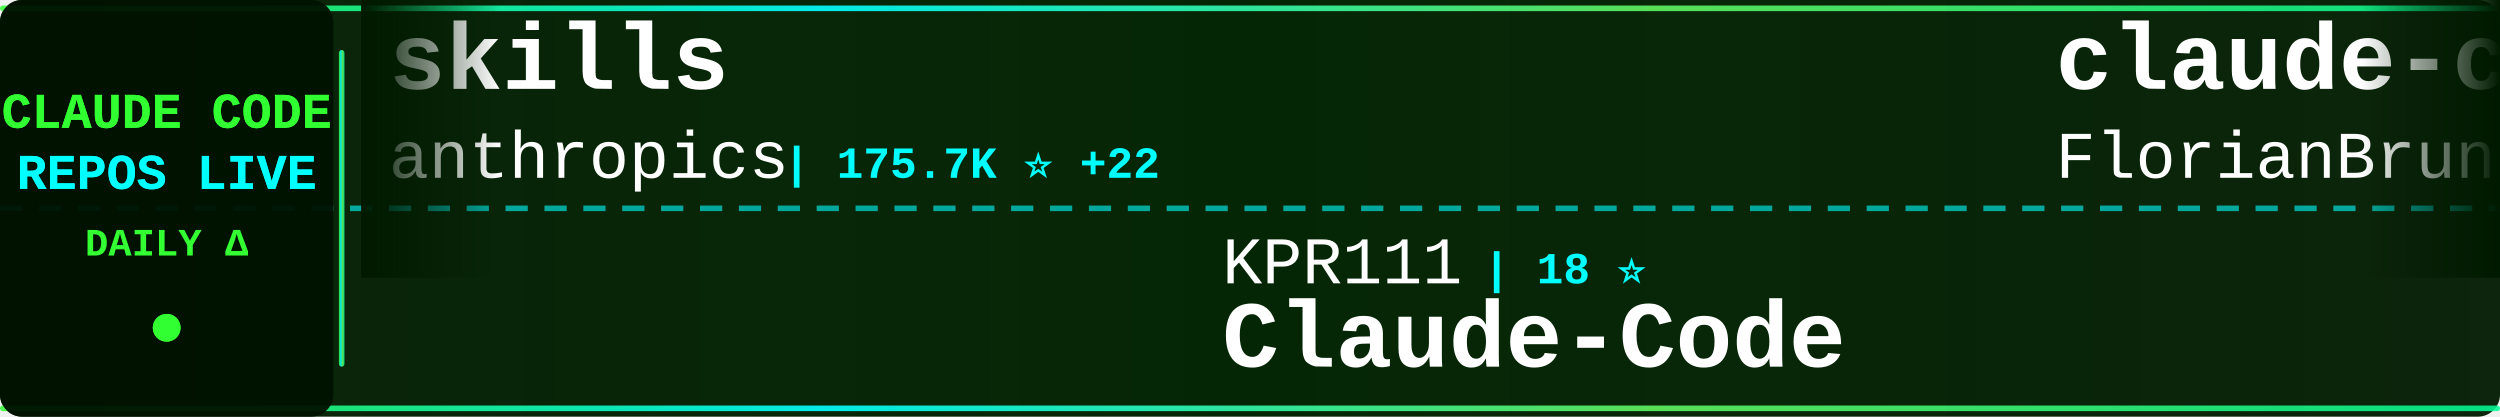
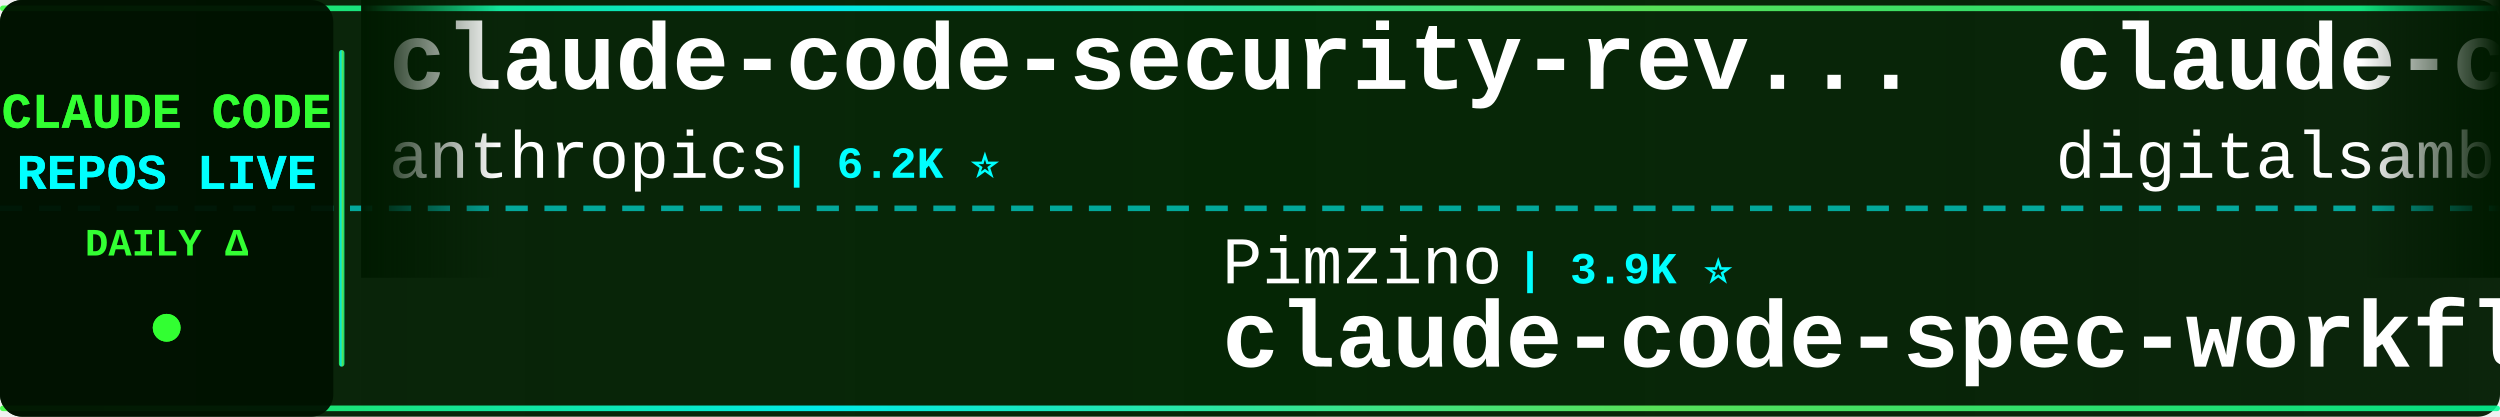
<svg xmlns="http://www.w3.org/2000/svg" width="900" height="150">
  <defs>
    <linearGradient id="tickerBg" x1="0%" y1="0%" x2="100%" y2="0%">
      <stop offset="0%" style="stop-color:#001a00;stop-opacity:0.95" />
      <stop offset="50%" style="stop-color:#002200;stop-opacity:0.98" />
      <stop offset="100%" style="stop-color:#001a00;stop-opacity:0.95" />
    </linearGradient>
    <linearGradient id="borderGrad" x1="0%" y1="0%" x2="100%" y2="0%">
      <stop offset="0%" style="stop-color:#33ff33;stop-opacity:0.85">
        <animate attributeName="stop-opacity" values="0.85;1;0.85" dur="2s" repeatCount="indefinite" />
      </stop>
      <stop offset="33%" style="stop-color:#00ffff;stop-opacity:0.9">
        <animate attributeName="stop-opacity" values="0.9;1;0.9" dur="2.2s" repeatCount="indefinite" />
      </stop>
      <stop offset="66%" style="stop-color:#66ff66;stop-opacity:0.85">
        <animate attributeName="stop-opacity" values="0.85;1;0.85" dur="1.8s" repeatCount="indefinite" />
      </stop>
      <stop offset="100%" style="stop-color:#00ff99;stop-opacity:0.85">
        <animate attributeName="stop-opacity" values="0.85;1;0.85" dur="2s" repeatCount="indefinite" />
      </stop>
    </linearGradient>
    <filter id="textGlow">
      <feGaussianBlur stdDeviation="0.1" result="coloredBlur" />
      <feMerge>
        <feMergeNode in="coloredBlur" />
        <feMergeNode in="SourceGraphic" />
      </feMerge>
    </filter>
    <filter id="metricGlow">
      <feGaussianBlur stdDeviation="0.2" result="coloredBlur" />
      <feMerge>
        <feMergeNode in="coloredBlur" />
        <feMergeNode in="SourceGraphic" />
      </feMerge>
    </filter>
    <linearGradient id="leftFade" x1="0%" y1="0%" x2="100%" y2="0%">
      <stop offset="0%" style="stop-color:#001a00;stop-opacity:1" />
      <stop offset="100%" style="stop-color:#001a00;stop-opacity:0" />
    </linearGradient>
    <linearGradient id="rightFade" x1="0%" y1="0%" x2="100%" y2="0%">
      <stop offset="0%" style="stop-color:#001a00;stop-opacity:0" />
      <stop offset="100%" style="stop-color:#001a00;stop-opacity:1" />
    </linearGradient>
  </defs>
  <rect width="900" height="150" fill="url(#tickerBg)" rx="8" />
  <rect x="0" y="2" width="900" height="2" fill="url(#borderGrad)" rx="1" />
  <rect x="0" y="146" width="900" height="2" fill="url(#borderGrad)" rx="1" />
  <line x1="0" y1="75" x2="900" y2="75" stroke="#00ffff" stroke-width="2" stroke-dasharray="8 6" opacity="0.6" />
  <rect x="0" y="0" width="120" height="150" fill="#001100" opacity="0.95" rx="8" />
  <text x="60" y="46" font-family="'Courier New', monospace" font-size="18" font-weight="bold" fill="#33ff33" text-anchor="middle" filter="url(#textGlow)">
    CLAUDE CODE
  </text>
  <text x="60" y="68" font-family="'Courier New', monospace" font-size="18" font-weight="bold" fill="#00ffff" text-anchor="middle" filter="url(#textGlow)">
    REPOS LIVE
  </text>
  <text x="60" y="92" font-family="'Courier New', monospace" font-size="14" font-weight="bold" fill="#33ff33" text-anchor="middle">
    DAILY Δ
  </text>
  <circle cx="60" cy="118" r="5" fill="#33ff33" filter="url(#metricGlow)">
    <animate attributeName="r" values="4;6;4" dur="1.5s" repeatCount="indefinite" />
    <animate attributeName="opacity" values="0.6;1;0.6" dur="1.5s" repeatCount="indefinite" />
  </circle>
  <rect x="122" y="18" width="2" height="114" fill="url(#borderGrad)" rx="1" />
  <clipPath id="tickerClip">
    <rect x="130" y="0" width="770" height="150" />
  </clipPath>
  <g clip-path="url(#tickerClip)">
    <g id="tickerItems">
      <animateTransform attributeName="transform" attributeType="XML" type="translate" from="0 0" to="-3000 0" dur="54s" repeatCount="indefinite" />
      <g transform="translate(0, 0)">
-         <text x="140" y="32" font-family="'Courier New', monospace" font-size="34" font-weight="bold" fill="#ffffff">skills</text>
+         <text x="140" y="32" font-family="'Courier New', monospace" font-size="34" font-weight="bold" fill="#ffffff">claude-code-security-rev...</text>
        <text x="140" y="64" font-family="'Courier New', monospace" font-size="24" font-weight="normal" fill="#ffffff" opacity="1.0">anthropics</text>
-         <text x="282" y="64" font-family="'Courier New', monospace" font-size="16" font-weight="bold" fill="#00ffff"> | 175.7K ⭐ +22</text>
+         <text x="282" y="64" font-family="'Courier New', monospace" font-size="16" font-weight="bold" fill="#00ffff"> | 6.2K ⭐</text>
      </g>
      <g transform="translate(300, 0)">
-         <text x="140" y="102" font-family="'Courier New', monospace" font-size="24" font-weight="normal" fill="#ffffff" opacity="1.0">KPR111</text>
-         <text x="234" y="102" font-family="'Courier New', monospace" font-size="16" font-weight="bold" fill="#00ffff"> | 18 ⭐</text>
-         <text x="140" y="132" font-family="'Courier New', monospace" font-size="34" font-weight="bold" fill="#ffffff">Claude-Code</text>
+         <text x="140" y="102" font-family="'Courier New', monospace" font-size="24" font-weight="normal" fill="#ffffff" opacity="1.0">Pimzino</text>
+         <text x="246" y="102" font-family="'Courier New', monospace" font-size="16" font-weight="bold" fill="#00ffff"> | 3.9K ⭐</text>
+         <text x="140" y="132" font-family="'Courier New', monospace" font-size="34" font-weight="bold" fill="#ffffff">claude-code-spec-workflo...</text>
      </g>
      <g transform="translate(600, 0)">
-         <text x="140" y="32" font-family="'Courier New', monospace" font-size="34" font-weight="bold" fill="#ffffff">claude-code-ultimate-gui...</text>
-         <text x="140" y="64" font-family="'Courier New', monospace" font-size="24" font-weight="normal" fill="#ffffff" opacity="1.0">FlorianBruniaux</text>
-         <text x="342" y="64" font-family="'Courier New', monospace" font-size="16" font-weight="bold" fill="#00ffff"> | 5.9K ⭐</text>
+         <text x="140" y="32" font-family="'Courier New', monospace" font-size="34" font-weight="bold" fill="#ffffff">claude-code-video-toolki...</text>
+         <text x="140" y="64" font-family="'Courier New', monospace" font-size="24" font-weight="normal" fill="#ffffff" opacity="1.0">digitalsamba</text>
+         <text x="306" y="64" font-family="'Courier New', monospace" font-size="16" font-weight="bold" fill="#00ffff"> | 2.1K ⭐</text>
      </g>
      <g transform="translate(900, 0)">
-         <text x="140" y="102" font-family="'Courier New', monospace" font-size="24" font-weight="normal" fill="#ffffff" opacity="1.0">sugyan</text>
-         <text x="234" y="102" font-family="'Courier New', monospace" font-size="16" font-weight="bold" fill="#00ffff"> | 1.1K ⭐</text>
-         <text x="140" y="132" font-family="'Courier New', monospace" font-size="34" font-weight="bold" fill="#ffffff">claude-code-webui</text>
+         <text x="140" y="102" font-family="'Courier New', monospace" font-size="24" font-weight="normal" fill="#ffffff" opacity="1.0">chauncygu</text>
+         <text x="270" y="102" font-family="'Courier New', monospace" font-size="16" font-weight="bold" fill="#00ffff"> | 2.8K ⭐</text>
+         <text x="140" y="132" font-family="'Courier New', monospace" font-size="34" font-weight="bold" fill="#ffffff">collection-claude-code-s...</text>
      </g>
      <g transform="translate(1200, 0)">
-         <text x="140" y="32" font-family="'Courier New', monospace" font-size="34" font-weight="bold" fill="#ffffff">claude-code-cli</text>
-         <text x="140" y="64" font-family="'Courier New', monospace" font-size="24" font-weight="normal" fill="#ffffff" opacity="1.0">huangserva</text>
-         <text x="282" y="64" font-family="'Courier New', monospace" font-size="16" font-weight="bold" fill="#00ffff"> | 628 ⭐</text>
+         <text x="140" y="32" font-family="'Courier New', monospace" font-size="34" font-weight="bold" fill="#ffffff">sc-claude-code-files</text>
+         <text x="140" y="64" font-family="'Courier New', monospace" font-size="24" font-weight="normal" fill="#ffffff" opacity="1.0">https-deeplearning-ai</text>
+         <text x="414" y="64" font-family="'Courier New', monospace" font-size="16" font-weight="bold" fill="#00ffff"> | 547 ⭐</text>
      </g>
      <g transform="translate(1500, 0)">
-         <text x="140" y="102" font-family="'Courier New', monospace" font-size="24" font-weight="normal" fill="#ffffff" opacity="1.0">AprilNEA</text>
-         <text x="258" y="102" font-family="'Courier New', monospace" font-size="16" font-weight="bold" fill="#00ffff"> | 391 ⭐</text>
-         <text x="140" y="132" font-family="'Courier New', monospace" font-size="34" font-weight="bold" fill="#ffffff">claude-code-source</text>
+         <text x="140" y="102" font-family="'Courier New', monospace" font-size="24" font-weight="normal" fill="#ffffff" opacity="1.0">Chachamaru127</text>
+         <text x="318" y="102" font-family="'Courier New', monospace" font-size="16" font-weight="bold" fill="#00ffff"> | 3.1K ⭐</text>
+         <text x="140" y="132" font-family="'Courier New', monospace" font-size="34" font-weight="bold" fill="#ffffff">claude-code-harness</text>
      </g>
      <g transform="translate(1800, 0)">
-         <text x="140" y="32" font-family="'Courier New', monospace" font-size="34" font-weight="bold" fill="#ffffff">awesome-claude-code-suba...</text>
-         <text x="140" y="64" font-family="'Courier New', monospace" font-size="24" font-weight="normal" fill="#ffffff" opacity="1.0">VoltAgent</text>
-         <text x="270" y="64" font-family="'Courier New', monospace" font-size="16" font-weight="bold" fill="#00ffff"> | 25.0K ⭐ +2</text>
+         <text x="140" y="32" font-family="'Courier New', monospace" font-size="34" font-weight="bold" fill="#ffffff">claude-code-infrastructu...</text>
+         <text x="140" y="64" font-family="'Courier New', monospace" font-size="24" font-weight="normal" fill="#ffffff" opacity="1.0">diet103</text>
+         <text x="246" y="64" font-family="'Courier New', monospace" font-size="16" font-weight="bold" fill="#00ffff"> | 10.0K ⭐</text>
      </g>
      <g transform="translate(2100, 0)">
-         <text x="140" y="102" font-family="'Courier New', monospace" font-size="24" font-weight="normal" fill="#ffffff" opacity="1.0">ponponon</text>
-         <text x="258" y="102" font-family="'Courier New', monospace" font-size="16" font-weight="bold" fill="#00ffff"> | 2.3K ⭐</text>
-         <text x="140" y="132" font-family="'Courier New', monospace" font-size="34" font-weight="bold" fill="#ffffff">claude_code_src</text>
+         <text x="140" y="102" font-family="'Courier New', monospace" font-size="24" font-weight="normal" fill="#ffffff" opacity="1.0">777genius</text>
+         <text x="270" y="102" font-family="'Courier New', monospace" font-size="16" font-weight="bold" fill="#00ffff"> | 930 ⭐</text>
+         <text x="140" y="132" font-family="'Courier New', monospace" font-size="34" font-weight="bold" fill="#ffffff">claude-code-source-code</text>
      </g>
      <g transform="translate(2400, 0)">
        <text x="140" y="32" font-family="'Courier New', monospace" font-size="34" font-weight="bold" fill="#ffffff">ClaudeCodeAgents</text>
        <text x="140" y="64" font-family="'Courier New', monospace" font-size="24" font-weight="normal" fill="#ffffff" opacity="1.0">darcyegb</text>
        <text x="258" y="64" font-family="'Courier New', monospace" font-size="16" font-weight="bold" fill="#00ffff"> | 761 ⭐</text>
      </g>
      <g transform="translate(2700, 0)">
-         <text x="140" y="102" font-family="'Courier New', monospace" font-size="24" font-weight="normal" fill="#ffffff" opacity="1.0">777genius</text>
-         <text x="270" y="102" font-family="'Courier New', monospace" font-size="16" font-weight="bold" fill="#00ffff"> | 930 ⭐</text>
-         <text x="140" y="132" font-family="'Courier New', monospace" font-size="34" font-weight="bold" fill="#ffffff">claude-code-source-code</text>
+         <text x="140" y="102" font-family="'Courier New', monospace" font-size="24" font-weight="normal" fill="#ffffff" opacity="1.0">affaan-m</text>
+         <text x="258" y="102" font-family="'Courier New', monospace" font-size="16" font-weight="bold" fill="#00ffff"> | 256.0K ⭐ +59</text>
+         <text x="140" y="132" font-family="'Courier New', monospace" font-size="34" font-weight="bold" fill="#ffffff">ECC</text>
      </g>
      <g transform="translate(3000, 0)">
-         <text x="140" y="32" font-family="'Courier New', monospace" font-size="34" font-weight="bold" fill="#ffffff">skills</text>
+         <text x="140" y="32" font-family="'Courier New', monospace" font-size="34" font-weight="bold" fill="#ffffff">claude-code-security-rev...</text>
        <text x="140" y="64" font-family="'Courier New', monospace" font-size="24" font-weight="normal" fill="#ffffff" opacity="1.0">anthropics</text>
-         <text x="282" y="64" font-family="'Courier New', monospace" font-size="16" font-weight="bold" fill="#00ffff"> | 175.7K ⭐ +22</text>
+         <text x="282" y="64" font-family="'Courier New', monospace" font-size="16" font-weight="bold" fill="#00ffff"> | 6.2K ⭐</text>
      </g>
      <g transform="translate(3300, 0)">
-         <text x="140" y="102" font-family="'Courier New', monospace" font-size="24" font-weight="normal" fill="#ffffff" opacity="1.0">KPR111</text>
-         <text x="234" y="102" font-family="'Courier New', monospace" font-size="16" font-weight="bold" fill="#00ffff"> | 18 ⭐</text>
-         <text x="140" y="132" font-family="'Courier New', monospace" font-size="34" font-weight="bold" fill="#ffffff">Claude-Code</text>
+         <text x="140" y="102" font-family="'Courier New', monospace" font-size="24" font-weight="normal" fill="#ffffff" opacity="1.0">Pimzino</text>
+         <text x="246" y="102" font-family="'Courier New', monospace" font-size="16" font-weight="bold" fill="#00ffff"> | 3.9K ⭐</text>
+         <text x="140" y="132" font-family="'Courier New', monospace" font-size="34" font-weight="bold" fill="#ffffff">claude-code-spec-workflo...</text>
      </g>
      <g transform="translate(3600, 0)">
-         <text x="140" y="32" font-family="'Courier New', monospace" font-size="34" font-weight="bold" fill="#ffffff">claude-code-ultimate-gui...</text>
-         <text x="140" y="64" font-family="'Courier New', monospace" font-size="24" font-weight="normal" fill="#ffffff" opacity="1.0">FlorianBruniaux</text>
-         <text x="342" y="64" font-family="'Courier New', monospace" font-size="16" font-weight="bold" fill="#00ffff"> | 5.9K ⭐</text>
+         <text x="140" y="32" font-family="'Courier New', monospace" font-size="34" font-weight="bold" fill="#ffffff">claude-code-video-toolki...</text>
+         <text x="140" y="64" font-family="'Courier New', monospace" font-size="24" font-weight="normal" fill="#ffffff" opacity="1.0">digitalsamba</text>
+         <text x="306" y="64" font-family="'Courier New', monospace" font-size="16" font-weight="bold" fill="#00ffff"> | 2.1K ⭐</text>
      </g>
      <g transform="translate(3900, 0)">
-         <text x="140" y="102" font-family="'Courier New', monospace" font-size="24" font-weight="normal" fill="#ffffff" opacity="1.0">sugyan</text>
-         <text x="234" y="102" font-family="'Courier New', monospace" font-size="16" font-weight="bold" fill="#00ffff"> | 1.1K ⭐</text>
-         <text x="140" y="132" font-family="'Courier New', monospace" font-size="34" font-weight="bold" fill="#ffffff">claude-code-webui</text>
+         <text x="140" y="102" font-family="'Courier New', monospace" font-size="24" font-weight="normal" fill="#ffffff" opacity="1.0">chauncygu</text>
+         <text x="270" y="102" font-family="'Courier New', monospace" font-size="16" font-weight="bold" fill="#00ffff"> | 2.8K ⭐</text>
+         <text x="140" y="132" font-family="'Courier New', monospace" font-size="34" font-weight="bold" fill="#ffffff">collection-claude-code-s...</text>
      </g>
    </g>
  </g>
  <rect x="130" y="0" width="50" height="100" fill="url(#leftFade)" />
  <rect x="850" y="0" width="50" height="100" fill="url(#rightFade)" />
</svg>
